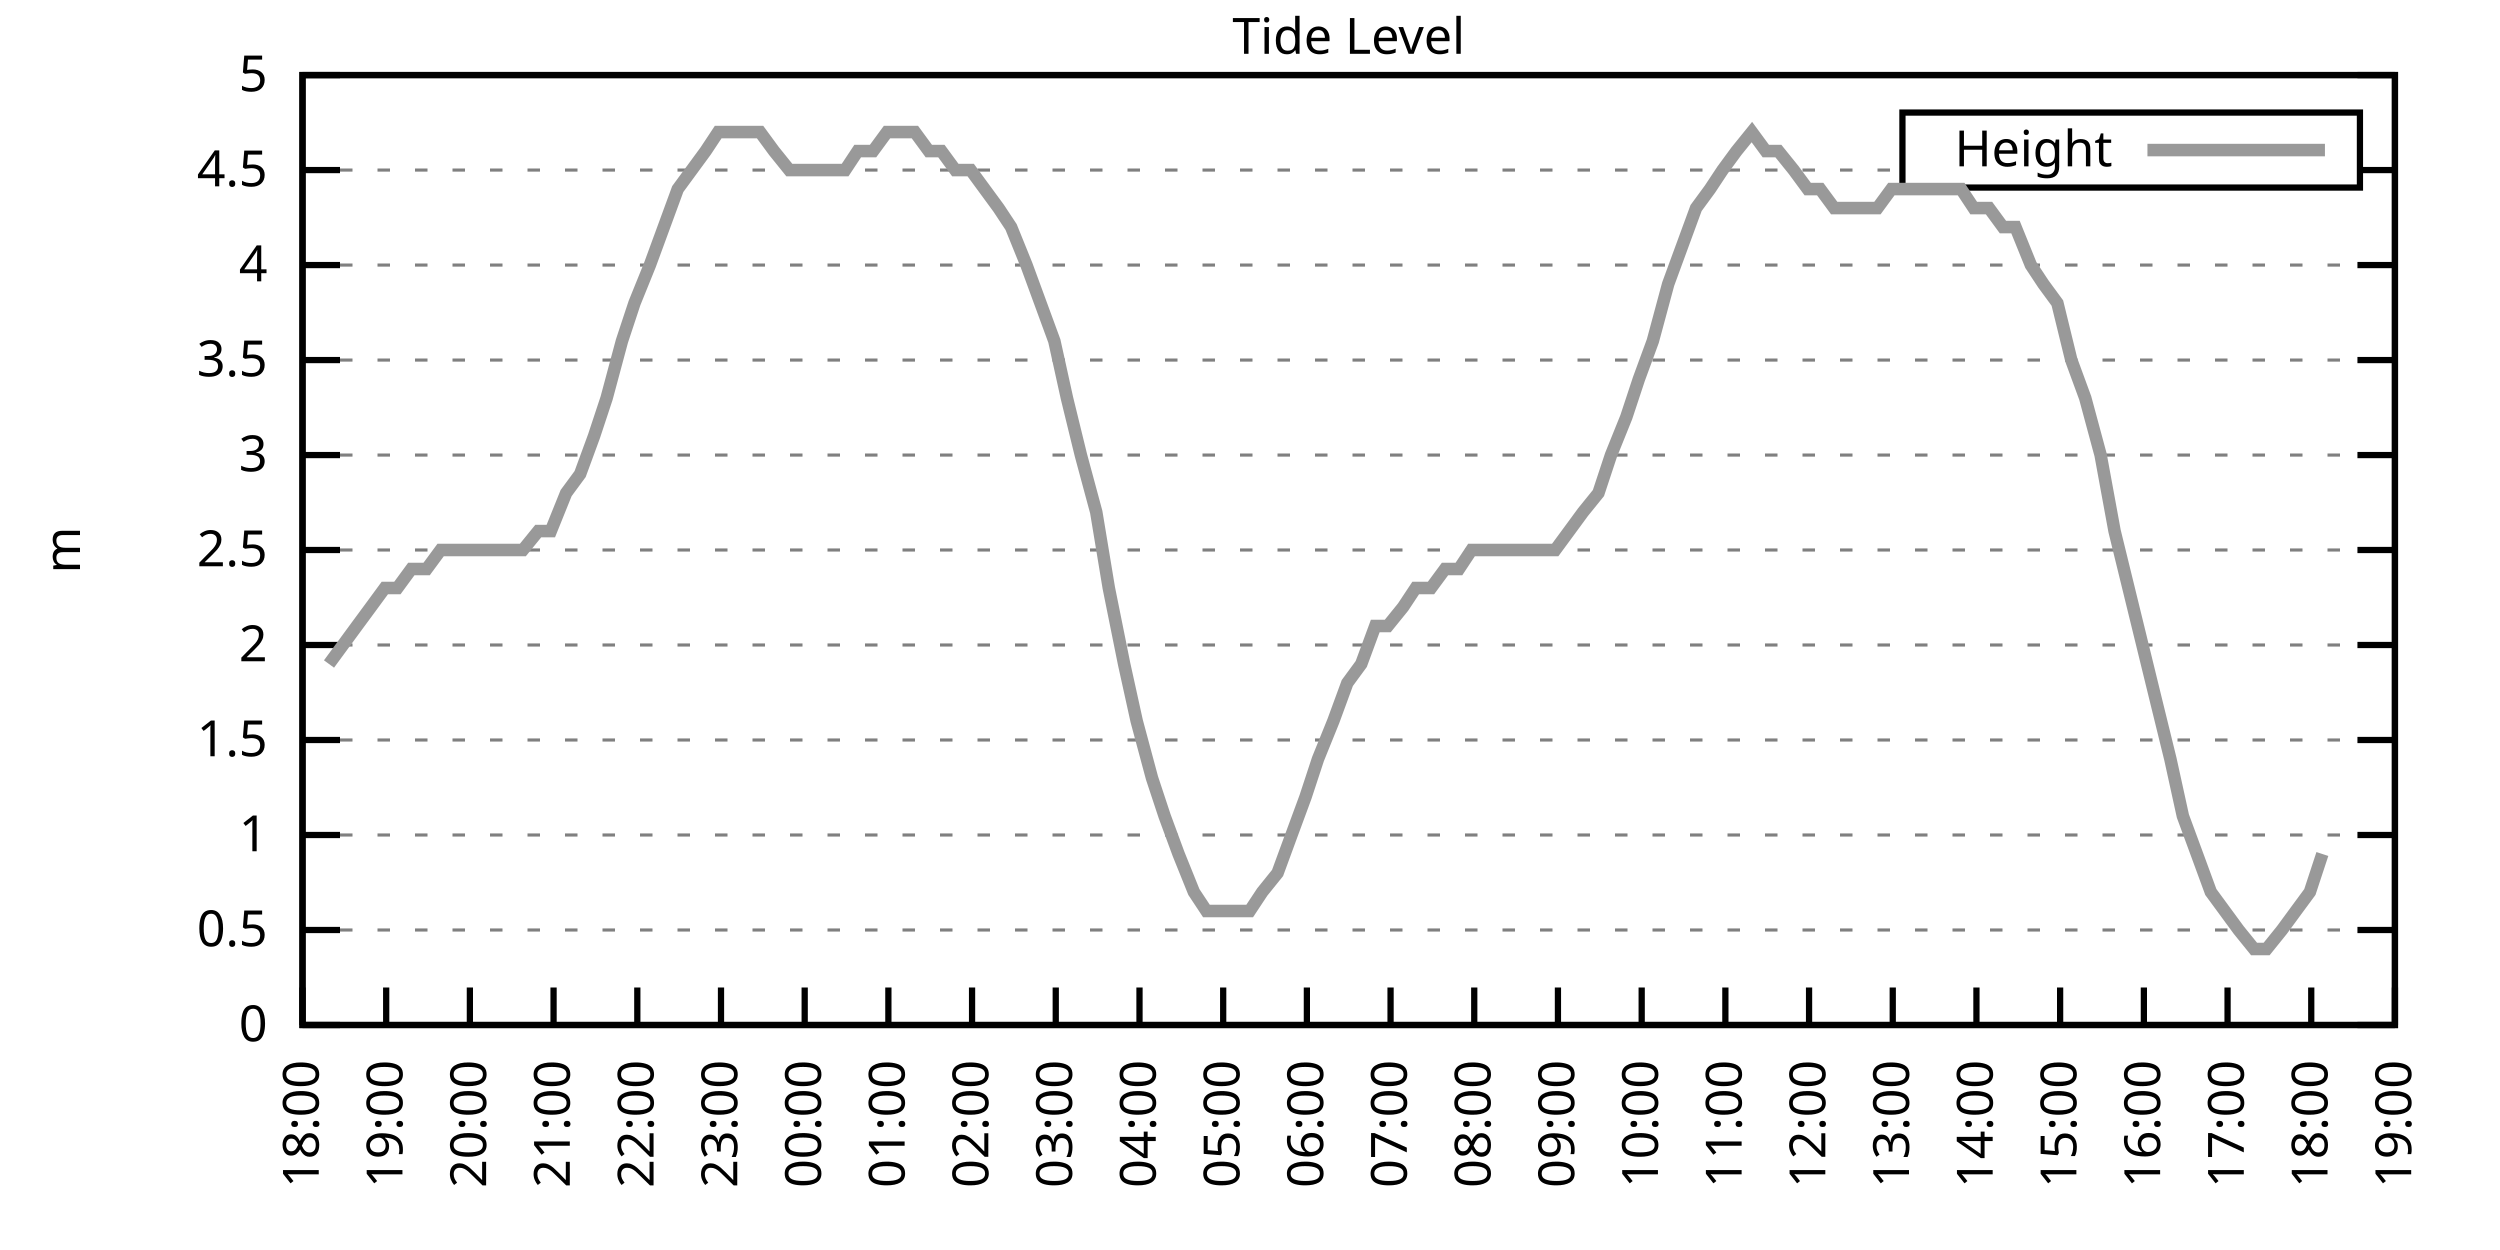
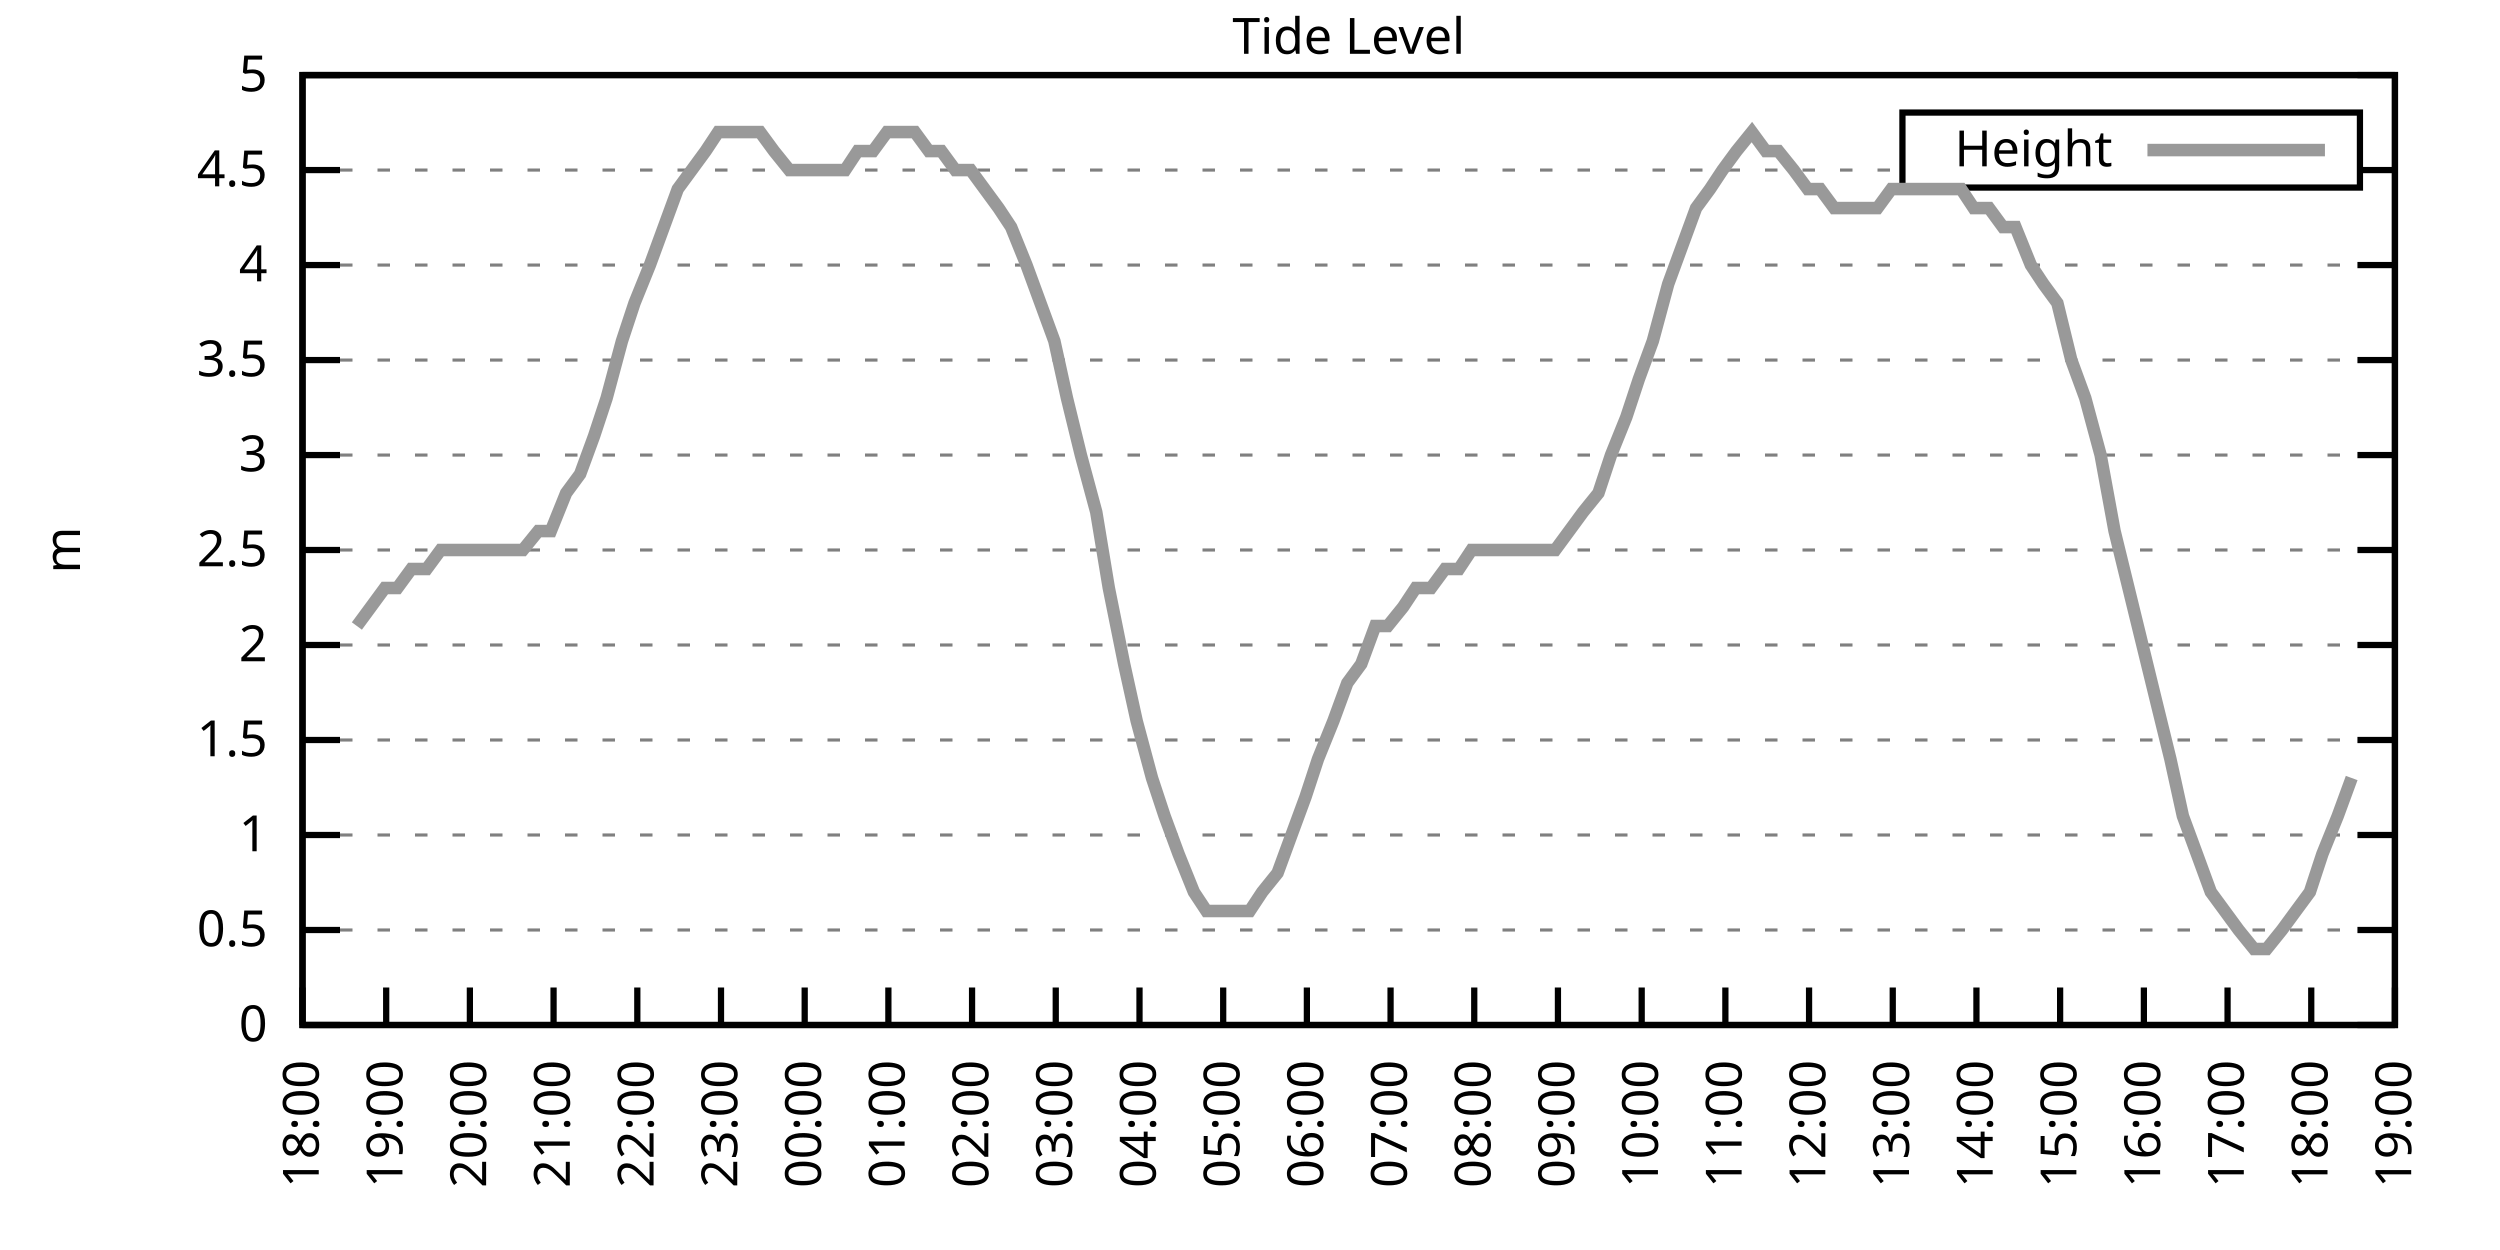
<svg xmlns="http://www.w3.org/2000/svg" xmlns:xlink="http://www.w3.org/1999/xlink" width="400" height="200" viewBox="0 0 400 200">
  <g id="gnuplot_canvas">
    <rect x="0" y="0" width="400" height="200" fill="none" />
    <defs>
      <circle id="gpDot" r="0.5" stroke-width="0.5" stroke="currentColor" />
      <path id="gpPt0" stroke-width="0.333" stroke="currentColor" d="M-1,0 h2 M0,-1 v2" />
      <path id="gpPt1" stroke-width="0.333" stroke="currentColor" d="M-1,-1 L1,1 M1,-1 L-1,1" />
      <path id="gpPt2" stroke-width="0.333" stroke="currentColor" d="M-1,0 L1,0 M0,-1 L0,1 M-1,-1 L1,1 M-1,1 L1,-1" />
      <rect id="gpPt3" stroke-width="0.333" stroke="currentColor" x="-1" y="-1" width="2" height="2" />
      <rect id="gpPt4" stroke-width="0.333" stroke="currentColor" fill="currentColor" x="-1" y="-1" width="2" height="2" />
      <circle id="gpPt5" stroke-width="0.333" stroke="currentColor" cx="0" cy="0" r="1" />
      <use xlink:href="#gpPt5" id="gpPt6" fill="currentColor" stroke="none" />
      <path id="gpPt7" stroke-width="0.333" stroke="currentColor" d="M0,-1.33 L-1.33,0.67 L1.33,0.67 z" />
      <use xlink:href="#gpPt7" id="gpPt8" fill="currentColor" stroke="none" />
      <use xlink:href="#gpPt7" id="gpPt9" stroke="currentColor" transform="rotate(180)" />
      <use xlink:href="#gpPt9" id="gpPt10" fill="currentColor" stroke="none" />
      <use xlink:href="#gpPt3" id="gpPt11" stroke="currentColor" transform="rotate(45)" />
      <use xlink:href="#gpPt11" id="gpPt12" fill="currentColor" stroke="none" />
      <path id="gpPt13" stroke-width="0.333" stroke="currentColor" d="M0,1.330 L1.265,0.411 L0.782,-1.067 L-0.782,-1.076 L-1.265,0.411 z" />
      <use xlink:href="#gpPt13" id="gpPt14" fill="currentColor" stroke="none" />
      <filter id="textbox" filterUnits="objectBoundingBox" x="0" y="0" height="1" width="1">
        <feFlood flood-color="white" flood-opacity="1" result="bgnd" />
        <feComposite in="SourceGraphic" in2="bgnd" operator="atop" />
      </filter>
      <filter id="greybox" filterUnits="objectBoundingBox" x="0" y="0" height="1" width="1">
        <feFlood flood-color="lightgrey" flood-opacity="1" result="grey" />
        <feComposite in="SourceGraphic" in2="grey" operator="atop" />
      </filter>
    </defs>
    <g fill="none" color="white" stroke="currentColor" stroke-width="1.00" stroke-linecap="butt" stroke-linejoin="miter">
</g>
    <g fill="none" color="black" stroke="currentColor" stroke-width="1.00" stroke-linecap="butt" stroke-linejoin="miter">
      <g stroke="none" shape-rendering="crispEdges">
        <polygon fill="rgb(255, 255, 255)" points="48.40,164.00 383.18,164.00 383.18,12.02 48.40,12.02 " />
      </g>
    </g>
    <g fill="none" color="black" stroke="currentColor" stroke-width="1.00" stroke-linecap="butt" stroke-linejoin="miter">
</g>
    <g fill="none" color="black" stroke="black" stroke-width="0.50" stroke-linecap="butt" stroke-linejoin="miter">
</g>
    <g fill="none" color="gray" stroke="currentColor" stroke-width="0.50" stroke-linecap="butt" stroke-linejoin="miter">
      <path stroke="gray" stroke-dasharray="2,4" class="gridline" d="M48.40,164.00 L383.19,164.00  " />
    </g>
    <g fill="none" color="gray" stroke="gray" stroke-width="1.00" stroke-linecap="butt" stroke-linejoin="miter">
</g>
    <g fill="none" color="black" stroke="currentColor" stroke-width="1.00" stroke-linecap="butt" stroke-linejoin="miter">
      <path stroke="black" d="M48.40,164.00 L54.40,164.00 M383.19,164.00 L377.19,164.00  " />
      <g transform="translate(42.80,166.60)" stroke="none" fill="black" font-family="Sans" font-size="8.00" text-anchor="end">
        <text>
          <tspan font-family="Sans"> 0</tspan>
        </text>
      </g>
    </g>
    <g fill="none" color="black" stroke="currentColor" stroke-width="1.00" stroke-linecap="butt" stroke-linejoin="miter">
</g>
    <g fill="none" color="black" stroke="black" stroke-width="0.50" stroke-linecap="butt" stroke-linejoin="miter">
</g>
    <g fill="none" color="gray" stroke="currentColor" stroke-width="0.50" stroke-linecap="butt" stroke-linejoin="miter">
      <path stroke="gray" stroke-dasharray="2,4" class="gridline" d="M48.40,148.80 L383.19,148.80  " />
    </g>
    <g fill="none" color="gray" stroke="gray" stroke-width="1.00" stroke-linecap="butt" stroke-linejoin="miter">
</g>
    <g fill="none" color="black" stroke="currentColor" stroke-width="1.00" stroke-linecap="butt" stroke-linejoin="miter">
      <path stroke="black" d="M48.40,148.80 L54.40,148.80 M383.19,148.80 L377.19,148.80  " />
      <g transform="translate(42.80,151.40)" stroke="none" fill="black" font-family="Sans" font-size="8.00" text-anchor="end">
        <text>
          <tspan font-family="Sans"> 0.5</tspan>
        </text>
      </g>
    </g>
    <g fill="none" color="black" stroke="currentColor" stroke-width="1.00" stroke-linecap="butt" stroke-linejoin="miter">
</g>
    <g fill="none" color="black" stroke="black" stroke-width="0.50" stroke-linecap="butt" stroke-linejoin="miter">
</g>
    <g fill="none" color="gray" stroke="currentColor" stroke-width="0.50" stroke-linecap="butt" stroke-linejoin="miter">
      <path stroke="gray" stroke-dasharray="2,4" class="gridline" d="M48.40,133.60 L383.19,133.60  " />
    </g>
    <g fill="none" color="gray" stroke="gray" stroke-width="1.00" stroke-linecap="butt" stroke-linejoin="miter">
</g>
    <g fill="none" color="black" stroke="currentColor" stroke-width="1.00" stroke-linecap="butt" stroke-linejoin="miter">
      <path stroke="black" d="M48.40,133.60 L54.40,133.60 M383.19,133.60 L377.19,133.60  " />
      <g transform="translate(42.80,136.20)" stroke="none" fill="black" font-family="Sans" font-size="8.00" text-anchor="end">
        <text>
          <tspan font-family="Sans"> 1</tspan>
        </text>
      </g>
    </g>
    <g fill="none" color="black" stroke="currentColor" stroke-width="1.00" stroke-linecap="butt" stroke-linejoin="miter">
</g>
    <g fill="none" color="black" stroke="black" stroke-width="0.50" stroke-linecap="butt" stroke-linejoin="miter">
</g>
    <g fill="none" color="gray" stroke="currentColor" stroke-width="0.50" stroke-linecap="butt" stroke-linejoin="miter">
      <path stroke="gray" stroke-dasharray="2,4" class="gridline" d="M48.40,118.40 L383.19,118.40  " />
    </g>
    <g fill="none" color="gray" stroke="gray" stroke-width="1.00" stroke-linecap="butt" stroke-linejoin="miter">
</g>
    <g fill="none" color="black" stroke="currentColor" stroke-width="1.00" stroke-linecap="butt" stroke-linejoin="miter">
      <path stroke="black" d="M48.40,118.40 L54.40,118.40 M383.19,118.40 L377.19,118.40  " />
      <g transform="translate(42.80,121.00)" stroke="none" fill="black" font-family="Sans" font-size="8.00" text-anchor="end">
        <text>
          <tspan font-family="Sans"> 1.5</tspan>
        </text>
      </g>
    </g>
    <g fill="none" color="black" stroke="currentColor" stroke-width="1.00" stroke-linecap="butt" stroke-linejoin="miter">
</g>
    <g fill="none" color="black" stroke="black" stroke-width="0.50" stroke-linecap="butt" stroke-linejoin="miter">
</g>
    <g fill="none" color="gray" stroke="currentColor" stroke-width="0.50" stroke-linecap="butt" stroke-linejoin="miter">
      <path stroke="gray" stroke-dasharray="2,4" class="gridline" d="M48.40,103.20 L383.19,103.20  " />
    </g>
    <g fill="none" color="gray" stroke="gray" stroke-width="1.00" stroke-linecap="butt" stroke-linejoin="miter">
</g>
    <g fill="none" color="black" stroke="currentColor" stroke-width="1.00" stroke-linecap="butt" stroke-linejoin="miter">
      <path stroke="black" d="M48.40,103.20 L54.40,103.20 M383.19,103.20 L377.19,103.20  " />
      <g transform="translate(42.80,105.80)" stroke="none" fill="black" font-family="Sans" font-size="8.00" text-anchor="end">
        <text>
          <tspan font-family="Sans"> 2</tspan>
        </text>
      </g>
    </g>
    <g fill="none" color="black" stroke="currentColor" stroke-width="1.00" stroke-linecap="butt" stroke-linejoin="miter">
</g>
    <g fill="none" color="black" stroke="black" stroke-width="0.50" stroke-linecap="butt" stroke-linejoin="miter">
</g>
    <g fill="none" color="gray" stroke="currentColor" stroke-width="0.50" stroke-linecap="butt" stroke-linejoin="miter">
      <path stroke="gray" stroke-dasharray="2,4" class="gridline" d="M48.40,88.00 L383.19,88.00  " />
    </g>
    <g fill="none" color="gray" stroke="gray" stroke-width="1.00" stroke-linecap="butt" stroke-linejoin="miter">
</g>
    <g fill="none" color="black" stroke="currentColor" stroke-width="1.00" stroke-linecap="butt" stroke-linejoin="miter">
      <path stroke="black" d="M48.40,88.00 L54.40,88.00 M383.19,88.00 L377.19,88.00  " />
      <g transform="translate(42.80,90.60)" stroke="none" fill="black" font-family="Sans" font-size="8.00" text-anchor="end">
        <text>
          <tspan font-family="Sans"> 2.5</tspan>
        </text>
      </g>
    </g>
    <g fill="none" color="black" stroke="currentColor" stroke-width="1.00" stroke-linecap="butt" stroke-linejoin="miter">
</g>
    <g fill="none" color="black" stroke="black" stroke-width="0.50" stroke-linecap="butt" stroke-linejoin="miter">
</g>
    <g fill="none" color="gray" stroke="currentColor" stroke-width="0.50" stroke-linecap="butt" stroke-linejoin="miter">
      <path stroke="gray" stroke-dasharray="2,4" class="gridline" d="M48.40,72.81 L383.19,72.81  " />
    </g>
    <g fill="none" color="gray" stroke="gray" stroke-width="1.00" stroke-linecap="butt" stroke-linejoin="miter">
</g>
    <g fill="none" color="black" stroke="currentColor" stroke-width="1.00" stroke-linecap="butt" stroke-linejoin="miter">
      <path stroke="black" d="M48.40,72.81 L54.40,72.81 M383.19,72.81 L377.19,72.81  " />
      <g transform="translate(42.80,75.41)" stroke="none" fill="black" font-family="Sans" font-size="8.00" text-anchor="end">
        <text>
          <tspan font-family="Sans"> 3</tspan>
        </text>
      </g>
    </g>
    <g fill="none" color="black" stroke="currentColor" stroke-width="1.00" stroke-linecap="butt" stroke-linejoin="miter">
</g>
    <g fill="none" color="black" stroke="black" stroke-width="0.50" stroke-linecap="butt" stroke-linejoin="miter">
</g>
    <g fill="none" color="gray" stroke="currentColor" stroke-width="0.50" stroke-linecap="butt" stroke-linejoin="miter">
      <path stroke="gray" stroke-dasharray="2,4" class="gridline" d="M48.40,57.61 L383.19,57.61  " />
    </g>
    <g fill="none" color="gray" stroke="gray" stroke-width="1.00" stroke-linecap="butt" stroke-linejoin="miter">
</g>
    <g fill="none" color="black" stroke="currentColor" stroke-width="1.00" stroke-linecap="butt" stroke-linejoin="miter">
      <path stroke="black" d="M48.40,57.61 L54.40,57.61 M383.19,57.61 L377.19,57.61  " />
      <g transform="translate(42.80,60.21)" stroke="none" fill="black" font-family="Sans" font-size="8.00" text-anchor="end">
        <text>
          <tspan font-family="Sans"> 3.5</tspan>
        </text>
      </g>
    </g>
    <g fill="none" color="black" stroke="currentColor" stroke-width="1.00" stroke-linecap="butt" stroke-linejoin="miter">
</g>
    <g fill="none" color="black" stroke="black" stroke-width="0.50" stroke-linecap="butt" stroke-linejoin="miter">
</g>
    <g fill="none" color="gray" stroke="currentColor" stroke-width="0.50" stroke-linecap="butt" stroke-linejoin="miter">
      <path stroke="gray" stroke-dasharray="2,4" class="gridline" d="M48.40,42.41 L383.19,42.41  " />
    </g>
    <g fill="none" color="gray" stroke="gray" stroke-width="1.00" stroke-linecap="butt" stroke-linejoin="miter">
</g>
    <g fill="none" color="black" stroke="currentColor" stroke-width="1.00" stroke-linecap="butt" stroke-linejoin="miter">
      <path stroke="black" d="M48.40,42.41 L54.40,42.41 M383.19,42.41 L377.19,42.41  " />
      <g transform="translate(42.80,45.01)" stroke="none" fill="black" font-family="Sans" font-size="8.00" text-anchor="end">
        <text>
          <tspan font-family="Sans"> 4</tspan>
        </text>
      </g>
    </g>
    <g fill="none" color="black" stroke="currentColor" stroke-width="1.00" stroke-linecap="butt" stroke-linejoin="miter">
</g>
    <g fill="none" color="black" stroke="black" stroke-width="0.50" stroke-linecap="butt" stroke-linejoin="miter">
</g>
    <g fill="none" color="gray" stroke="currentColor" stroke-width="0.50" stroke-linecap="butt" stroke-linejoin="miter">
      <path stroke="gray" stroke-dasharray="2,4" class="gridline" d="M48.40,27.21 L304.39,27.21 M377.59,27.21 L383.19,27.21  " />
    </g>
    <g fill="none" color="gray" stroke="gray" stroke-width="1.00" stroke-linecap="butt" stroke-linejoin="miter">
</g>
    <g fill="none" color="black" stroke="currentColor" stroke-width="1.00" stroke-linecap="butt" stroke-linejoin="miter">
      <path stroke="black" d="M48.40,27.21 L54.40,27.21 M383.19,27.21 L377.19,27.21  " />
      <g transform="translate(42.80,29.81)" stroke="none" fill="black" font-family="Sans" font-size="8.00" text-anchor="end">
        <text>
          <tspan font-family="Sans"> 4.5</tspan>
        </text>
      </g>
    </g>
    <g fill="none" color="black" stroke="currentColor" stroke-width="1.00" stroke-linecap="butt" stroke-linejoin="miter">
</g>
    <g fill="none" color="black" stroke="black" stroke-width="0.50" stroke-linecap="butt" stroke-linejoin="miter">
</g>
    <g fill="none" color="gray" stroke="currentColor" stroke-width="0.50" stroke-linecap="butt" stroke-linejoin="miter">
      <path stroke="gray" stroke-dasharray="2,4" class="gridline" d="M48.40,12.01 L383.19,12.01  " />
    </g>
    <g fill="none" color="gray" stroke="gray" stroke-width="1.00" stroke-linecap="butt" stroke-linejoin="miter">
</g>
    <g fill="none" color="black" stroke="currentColor" stroke-width="1.00" stroke-linecap="butt" stroke-linejoin="miter">
      <path stroke="black" d="M48.40,12.01 L54.40,12.01 M383.19,12.01 L377.19,12.01  " />
      <g transform="translate(42.80,14.61)" stroke="none" fill="black" font-family="Sans" font-size="8.00" text-anchor="end">
        <text>
          <tspan font-family="Sans"> 5</tspan>
        </text>
      </g>
    </g>
    <g fill="none" color="black" stroke="currentColor" stroke-width="1.00" stroke-linecap="butt" stroke-linejoin="miter">
      <path stroke="black" d="M48.40,164.00 L48.40,158.00  " />
      <g transform="translate(51.00,169.60) rotate(270.00)" stroke="none" fill="black" font-family="Sans" font-size="8.00" text-anchor="end">
        <text>
          <tspan font-family="Sans">18:00</tspan>
        </text>
      </g>
    </g>
    <g fill="none" color="black" stroke="currentColor" stroke-width="1.00" stroke-linecap="butt" stroke-linejoin="miter">
      <path stroke="black" d="M61.79,164.00 L61.79,158.00  " />
      <g transform="translate(64.39,169.60) rotate(270.00)" stroke="none" fill="black" font-family="Sans" font-size="8.00" text-anchor="end">
        <text>
          <tspan font-family="Sans">19:00</tspan>
        </text>
      </g>
    </g>
    <g fill="none" color="black" stroke="currentColor" stroke-width="1.00" stroke-linecap="butt" stroke-linejoin="miter">
      <path stroke="black" d="M75.18,164.00 L75.18,158.00  " />
      <g transform="translate(77.78,169.60) rotate(270.00)" stroke="none" fill="black" font-family="Sans" font-size="8.00" text-anchor="end">
        <text>
          <tspan font-family="Sans">20:00</tspan>
        </text>
      </g>
    </g>
    <g fill="none" color="black" stroke="currentColor" stroke-width="1.00" stroke-linecap="butt" stroke-linejoin="miter">
      <path stroke="black" d="M88.57,164.00 L88.57,158.00  " />
      <g transform="translate(91.17,169.60) rotate(270.00)" stroke="none" fill="black" font-family="Sans" font-size="8.00" text-anchor="end">
        <text>
          <tspan font-family="Sans">21:00</tspan>
        </text>
      </g>
    </g>
    <g fill="none" color="black" stroke="currentColor" stroke-width="1.00" stroke-linecap="butt" stroke-linejoin="miter">
      <path stroke="black" d="M101.97,164.00 L101.97,158.00  " />
      <g transform="translate(104.57,169.60) rotate(270.00)" stroke="none" fill="black" font-family="Sans" font-size="8.00" text-anchor="end">
        <text>
          <tspan font-family="Sans">22:00</tspan>
        </text>
      </g>
    </g>
    <g fill="none" color="black" stroke="currentColor" stroke-width="1.00" stroke-linecap="butt" stroke-linejoin="miter">
      <path stroke="black" d="M115.36,164.00 L115.36,158.00  " />
      <g transform="translate(117.96,169.60) rotate(270.00)" stroke="none" fill="black" font-family="Sans" font-size="8.00" text-anchor="end">
        <text>
          <tspan font-family="Sans">23:00</tspan>
        </text>
      </g>
    </g>
    <g fill="none" color="black" stroke="currentColor" stroke-width="1.00" stroke-linecap="butt" stroke-linejoin="miter">
      <path stroke="black" d="M128.75,164.00 L128.75,158.00  " />
      <g transform="translate(131.35,169.60) rotate(270.00)" stroke="none" fill="black" font-family="Sans" font-size="8.00" text-anchor="end">
        <text>
          <tspan font-family="Sans">00:00</tspan>
        </text>
      </g>
    </g>
    <g fill="none" color="black" stroke="currentColor" stroke-width="1.00" stroke-linecap="butt" stroke-linejoin="miter">
      <path stroke="black" d="M142.14,164.00 L142.14,158.00  " />
      <g transform="translate(144.74,169.60) rotate(270.00)" stroke="none" fill="black" font-family="Sans" font-size="8.00" text-anchor="end">
        <text>
          <tspan font-family="Sans">01:00</tspan>
        </text>
      </g>
    </g>
    <g fill="none" color="black" stroke="currentColor" stroke-width="1.00" stroke-linecap="butt" stroke-linejoin="miter">
      <path stroke="black" d="M155.53,164.00 L155.53,158.00  " />
      <g transform="translate(158.13,169.60) rotate(270.00)" stroke="none" fill="black" font-family="Sans" font-size="8.00" text-anchor="end">
        <text>
          <tspan font-family="Sans">02:00</tspan>
        </text>
      </g>
    </g>
    <g fill="none" color="black" stroke="currentColor" stroke-width="1.00" stroke-linecap="butt" stroke-linejoin="miter">
      <path stroke="black" d="M168.92,164.00 L168.92,158.00  " />
      <g transform="translate(171.52,169.60) rotate(270.00)" stroke="none" fill="black" font-family="Sans" font-size="8.00" text-anchor="end">
        <text>
          <tspan font-family="Sans">03:00</tspan>
        </text>
      </g>
    </g>
    <g fill="none" color="black" stroke="currentColor" stroke-width="1.00" stroke-linecap="butt" stroke-linejoin="miter">
      <path stroke="black" d="M182.32,164.00 L182.32,158.00  " />
      <g transform="translate(184.92,169.60) rotate(270.00)" stroke="none" fill="black" font-family="Sans" font-size="8.00" text-anchor="end">
        <text>
          <tspan font-family="Sans">04:00</tspan>
        </text>
      </g>
    </g>
    <g fill="none" color="black" stroke="currentColor" stroke-width="1.00" stroke-linecap="butt" stroke-linejoin="miter">
      <path stroke="black" d="M195.71,164.00 L195.71,158.00  " />
      <g transform="translate(198.31,169.60) rotate(270.00)" stroke="none" fill="black" font-family="Sans" font-size="8.00" text-anchor="end">
        <text>
          <tspan font-family="Sans">05:00</tspan>
        </text>
      </g>
    </g>
    <g fill="none" color="black" stroke="currentColor" stroke-width="1.00" stroke-linecap="butt" stroke-linejoin="miter">
      <path stroke="black" d="M209.10,164.00 L209.10,158.00  " />
      <g transform="translate(211.70,169.60) rotate(270.00)" stroke="none" fill="black" font-family="Sans" font-size="8.00" text-anchor="end">
        <text>
          <tspan font-family="Sans">06:00</tspan>
        </text>
      </g>
    </g>
    <g fill="none" color="black" stroke="currentColor" stroke-width="1.00" stroke-linecap="butt" stroke-linejoin="miter">
      <path stroke="black" d="M222.49,164.00 L222.49,158.00  " />
      <g transform="translate(225.09,169.60) rotate(270.00)" stroke="none" fill="black" font-family="Sans" font-size="8.00" text-anchor="end">
        <text>
          <tspan font-family="Sans">07:00</tspan>
        </text>
      </g>
    </g>
    <g fill="none" color="black" stroke="currentColor" stroke-width="1.00" stroke-linecap="butt" stroke-linejoin="miter">
      <path stroke="black" d="M235.88,164.00 L235.88,158.00  " />
      <g transform="translate(238.48,169.60) rotate(270.00)" stroke="none" fill="black" font-family="Sans" font-size="8.00" text-anchor="end">
        <text>
          <tspan font-family="Sans">08:00</tspan>
        </text>
      </g>
    </g>
    <g fill="none" color="black" stroke="currentColor" stroke-width="1.00" stroke-linecap="butt" stroke-linejoin="miter">
      <path stroke="black" d="M249.27,164.00 L249.27,158.00  " />
      <g transform="translate(251.87,169.60) rotate(270.00)" stroke="none" fill="black" font-family="Sans" font-size="8.00" text-anchor="end">
        <text>
          <tspan font-family="Sans">09:00</tspan>
        </text>
      </g>
    </g>
    <g fill="none" color="black" stroke="currentColor" stroke-width="1.00" stroke-linecap="butt" stroke-linejoin="miter">
      <path stroke="black" d="M262.67,164.00 L262.67,158.00  " />
      <g transform="translate(265.27,169.60) rotate(270.00)" stroke="none" fill="black" font-family="Sans" font-size="8.00" text-anchor="end">
        <text>
          <tspan font-family="Sans">10:00</tspan>
        </text>
      </g>
    </g>
    <g fill="none" color="black" stroke="currentColor" stroke-width="1.00" stroke-linecap="butt" stroke-linejoin="miter">
      <path stroke="black" d="M276.06,164.00 L276.06,158.00  " />
      <g transform="translate(278.66,169.60) rotate(270.00)" stroke="none" fill="black" font-family="Sans" font-size="8.00" text-anchor="end">
        <text>
          <tspan font-family="Sans">11:00</tspan>
        </text>
      </g>
    </g>
    <g fill="none" color="black" stroke="currentColor" stroke-width="1.00" stroke-linecap="butt" stroke-linejoin="miter">
      <path stroke="black" d="M289.45,164.00 L289.45,158.00  " />
      <g transform="translate(292.05,169.60) rotate(270.00)" stroke="none" fill="black" font-family="Sans" font-size="8.00" text-anchor="end">
        <text>
          <tspan font-family="Sans">12:00</tspan>
        </text>
      </g>
    </g>
    <g fill="none" color="black" stroke="currentColor" stroke-width="1.00" stroke-linecap="butt" stroke-linejoin="miter">
      <path stroke="black" d="M302.84,164.00 L302.84,158.00  " />
      <g transform="translate(305.44,169.60) rotate(270.00)" stroke="none" fill="black" font-family="Sans" font-size="8.00" text-anchor="end">
        <text>
          <tspan font-family="Sans">13:00</tspan>
        </text>
      </g>
    </g>
    <g fill="none" color="black" stroke="currentColor" stroke-width="1.00" stroke-linecap="butt" stroke-linejoin="miter">
      <path stroke="black" d="M316.23,164.00 L316.23,158.00  " />
      <g transform="translate(318.83,169.60) rotate(270.00)" stroke="none" fill="black" font-family="Sans" font-size="8.00" text-anchor="end">
        <text>
          <tspan font-family="Sans">14:00</tspan>
        </text>
      </g>
    </g>
    <g fill="none" color="black" stroke="currentColor" stroke-width="1.00" stroke-linecap="butt" stroke-linejoin="miter">
      <path stroke="black" d="M329.62,164.00 L329.62,158.00  " />
      <g transform="translate(332.22,169.60) rotate(270.00)" stroke="none" fill="black" font-family="Sans" font-size="8.00" text-anchor="end">
        <text>
          <tspan font-family="Sans">15:00</tspan>
        </text>
      </g>
    </g>
    <g fill="none" color="black" stroke="currentColor" stroke-width="1.00" stroke-linecap="butt" stroke-linejoin="miter">
      <path stroke="black" d="M343.02,164.00 L343.02,158.00  " />
      <g transform="translate(345.62,169.60) rotate(270.00)" stroke="none" fill="black" font-family="Sans" font-size="8.00" text-anchor="end">
        <text>
          <tspan font-family="Sans">16:00</tspan>
        </text>
      </g>
    </g>
    <g fill="none" color="black" stroke="currentColor" stroke-width="1.00" stroke-linecap="butt" stroke-linejoin="miter">
      <path stroke="black" d="M356.41,164.00 L356.41,158.00  " />
      <g transform="translate(359.01,169.60) rotate(270.00)" stroke="none" fill="black" font-family="Sans" font-size="8.00" text-anchor="end">
        <text>
          <tspan font-family="Sans">17:00</tspan>
        </text>
      </g>
    </g>
    <g fill="none" color="black" stroke="currentColor" stroke-width="1.00" stroke-linecap="butt" stroke-linejoin="miter">
      <path stroke="black" d="M369.80,164.00 L369.80,158.00  " />
      <g transform="translate(372.40,169.60) rotate(270.00)" stroke="none" fill="black" font-family="Sans" font-size="8.00" text-anchor="end">
        <text>
          <tspan font-family="Sans">18:00</tspan>
        </text>
      </g>
    </g>
    <g fill="none" color="black" stroke="currentColor" stroke-width="1.00" stroke-linecap="butt" stroke-linejoin="miter">
      <path stroke="black" d="M383.19,164.00 L383.19,158.00  " />
      <g transform="translate(385.79,169.60) rotate(270.00)" stroke="none" fill="black" font-family="Sans" font-size="8.00" text-anchor="end">
        <text>
          <tspan font-family="Sans">19:00</tspan>
        </text>
      </g>
    </g>
    <g fill="none" color="black" stroke="currentColor" stroke-width="1.00" stroke-linecap="butt" stroke-linejoin="miter">
</g>
    <g fill="none" color="black" stroke="currentColor" stroke-width="1.00" stroke-linecap="butt" stroke-linejoin="miter">
      <path stroke="black" d="M48.40,12.01 L48.40,164.00 L383.19,164.00 L383.19,12.01 L48.40,12.01 Z  " />
    </g>
    <g fill="none" color="black" stroke="currentColor" stroke-width="1.00" stroke-linecap="butt" stroke-linejoin="miter">
</g>
    <g fill="none" color="black" stroke="currentColor" stroke-width="1.00" stroke-linecap="butt" stroke-linejoin="miter">
      <path stroke="black" d="M304.39,30.01 L304.39,18.01 L377.59,18.01 L377.59,30.01 L304.39,30.01 Z  " />
    </g>
    <g id="Tide_level_plot_1">
      <g fill="none" color="white" stroke="black" stroke-width="2.00" stroke-linecap="butt" stroke-linejoin="miter">
</g>
      <g fill="none" color="black" stroke="currentColor" stroke-width="2.00" stroke-linecap="butt" stroke-linejoin="miter">
        <g transform="translate(337.99,26.61)" stroke="none" fill="black" font-family="Sans" font-size="8.00" text-anchor="end">
          <text>
            <tspan font-family="Sans">Height</tspan>
          </text>
        </g>
      </g>
      <g fill="none" color="black" stroke="currentColor" stroke-width="2.00" stroke-linecap="butt" stroke-linejoin="miter">
-         <path stroke="rgb(153, 153, 153)" d="M343.59,24.01 L371.99,24.01 M52.64,106.24 L54.87,103.20 L57.10,100.16 L59.34,97.12 L61.57,94.08 L63.58,94.08   L65.81,91.04 L68.26,91.04 L70.50,88.00 L72.73,88.00 L74.96,88.00 L77.19,88.00 L79.42,88.00 L81.66,88.00   L83.66,88.00 L86.12,84.97 L88.13,84.97 L90.58,78.89 L92.82,75.85 L95.05,69.77 L97.06,63.69 L99.51,54.57   L101.52,48.49 L103.98,42.41 L106.21,36.33 L108.44,30.25 L110.67,27.21 L112.90,24.17 L114.91,21.13 L117.37,21.13   L119.60,21.13 L121.61,21.13 L123.84,24.17 L126.29,27.21 L128.30,27.21 L130.76,27.21 L132.99,27.21 L135.22,27.21   L137.23,24.17 L139.69,24.17 L141.92,21.13 L143.93,21.13 L146.38,21.13 L148.61,24.17 L150.62,24.17 L152.85,27.21   L155.31,27.21 L157.54,30.25 L159.77,33.29 L161.78,36.33 L164.24,42.41 L166.47,48.49 L168.70,54.57 L170.71,63.69   L172.94,72.81 L175.40,81.93 L177.41,94.08 L179.86,106.24 L181.87,115.36 L184.32,124.48 L186.33,130.56 L188.57,136.64   L191.02,142.72 L193.03,145.76 L195.26,145.76 L197.49,145.76 L199.95,145.76 L201.96,142.72 L204.41,139.68 L206.64,133.60   L208.88,127.52 L210.88,121.44 L213.34,115.36 L215.57,109.28 L217.80,106.24 L220.04,100.16 L222.04,100.16 L224.50,97.12   L226.51,94.08 L228.96,94.08 L231.20,91.04 L233.43,91.04 L235.44,88.00 L237.89,88.00 L240.12,88.00 L242.13,88.00   L244.59,88.00 L246.82,88.00 L248.83,88.00 L251.06,84.97 L253.29,81.93 L255.75,78.89 L257.76,72.81 L260.21,66.73   L262.22,60.65 L264.45,54.57 L266.91,45.45 L269.14,39.37 L271.37,33.29 L273.60,30.25 L275.61,27.21 L277.84,24.17   L280.30,21.13 L282.53,24.17 L284.54,24.17 L286.99,27.21 L289.23,30.25 L291.23,30.25 L293.47,33.29 L295.70,33.29   L298.15,33.29 L300.39,33.29 L302.62,30.25 L304.63,30.25 L306.86,30.25 L309.31,30.25 L311.32,30.25 L313.78,30.25   L315.79,33.29 L318.24,33.29 L320.47,36.33 L322.48,36.33 L324.94,42.41 L326.95,45.45 L329.18,48.49 L331.41,57.61   L333.64,63.69 L336.10,72.81 L338.33,84.97 L340.56,94.08 L342.79,103.20 L345.02,112.32 L347.26,121.44 L349.26,130.56   L351.50,136.64 L353.73,142.72 L355.96,145.76 L358.19,148.80 L360.65,151.84 L362.66,151.84 L365.11,148.80 L367.34,145.76   L369.58,142.72 L371.58,136.64  " />
+         <path stroke="rgb(153, 153, 153)" d="M343.59,24.01 L371.99,24.01 M57.10,100.16 L59.34,97.12 L61.57,94.08 L63.58,94.08 L65.81,91.04 L68.26,91.04   L70.50,88.00 L72.73,88.00 L74.96,88.00 L77.19,88.00 L79.42,88.00 L81.66,88.00 L83.66,88.00 L86.12,84.97   L88.13,84.97 L90.58,78.89 L92.82,75.85 L95.05,69.77 L97.06,63.69 L99.51,54.57 L101.52,48.49 L103.98,42.41   L106.21,36.33 L108.44,30.25 L110.67,27.21 L112.90,24.17 L114.91,21.13 L117.37,21.13 L119.60,21.13 L121.61,21.13   L123.84,24.17 L126.29,27.21 L128.30,27.21 L130.76,27.21 L132.99,27.21 L135.22,27.21 L137.23,24.17 L139.69,24.17   L141.92,21.13 L143.93,21.13 L146.38,21.13 L148.61,24.17 L150.62,24.17 L152.85,27.21 L155.31,27.21 L157.54,30.25   L159.77,33.29 L161.78,36.33 L164.24,42.41 L166.47,48.49 L168.70,54.57 L170.71,63.69 L172.94,72.81 L175.40,81.93   L177.41,94.08 L179.86,106.24 L181.87,115.36 L184.32,124.48 L186.33,130.56 L188.57,136.64 L191.02,142.72 L193.03,145.76   L195.26,145.76 L197.49,145.76 L199.95,145.76 L201.96,142.72 L204.41,139.68 L206.64,133.60 L208.88,127.52 L210.88,121.44   L213.34,115.36 L215.57,109.28 L217.80,106.24 L220.04,100.16 L222.04,100.16 L224.50,97.12 L226.51,94.08 L228.96,94.08   L231.20,91.04 L233.43,91.04 L235.44,88.00 L237.89,88.00 L240.12,88.00 L242.13,88.00 L244.59,88.00 L246.82,88.00   L248.83,88.00 L251.06,84.97 L253.29,81.93 L255.75,78.89 L257.76,72.81 L260.21,66.73 L262.22,60.65 L264.45,54.57   L266.91,45.45 L269.14,39.37 L271.37,33.29 L273.60,30.25 L275.61,27.21 L277.84,24.17 L280.30,21.13 L282.53,24.17   L284.54,24.17 L286.99,27.21 L289.23,30.25 L291.23,30.25 L293.47,33.29 L295.70,33.29 L298.15,33.29 L300.39,33.29   L302.62,30.25 L304.63,30.25 L306.86,30.25 L309.31,30.25 L311.32,30.25 L313.78,30.25 L315.79,33.29 L318.24,33.29   L320.47,36.33 L322.48,36.33 L324.94,42.41 L326.95,45.45 L329.18,48.49 L331.41,57.61 L333.64,63.69 L336.10,72.81   L338.33,84.97 L340.56,94.08 L342.79,103.20 L345.02,112.32 L347.26,121.44 L349.26,130.56 L351.50,136.64 L353.73,142.72   L355.96,145.76 L358.19,148.80 L360.65,151.84 L362.66,151.84 L365.11,148.80 L367.34,145.76 L369.58,142.72 L371.58,136.64   L374.04,130.56 L376.27,124.48  " />
      </g>
    </g>
    <g fill="none" color="black" stroke="currentColor" stroke-width="2.00" stroke-linecap="butt" stroke-linejoin="miter">
</g>
    <g fill="none" color="black" stroke="black" stroke-width="1.00" stroke-linecap="butt" stroke-linejoin="miter">
</g>
    <g fill="none" color="black" stroke="currentColor" stroke-width="1.00" stroke-linecap="butt" stroke-linejoin="miter">
      <path stroke="black" d="M48.40,12.01 L48.40,164.00 L383.19,164.00 L383.19,12.01 L48.40,12.01 Z  " />
      <g transform="translate(12.80,88.01) rotate(270.00)" stroke="none" fill="black" font-family="Sans" font-size="8.00" text-anchor="middle">
        <text>
          <tspan font-family="Sans">m</tspan>
        </text>
      </g>
    </g>
    <g fill="none" color="black" stroke="currentColor" stroke-width="1.00" stroke-linecap="butt" stroke-linejoin="miter">
</g>
    <g fill="none" color="black" stroke="currentColor" stroke-width="1.00" stroke-linecap="butt" stroke-linejoin="miter">
      <g transform="translate(215.79,8.61)" stroke="none" fill="black" font-family="Sans" font-size="8.00" text-anchor="middle">
        <text>
          <tspan font-family="Sans">Tide Level</tspan>
        </text>
      </g>
    </g>
    <g fill="none" color="black" stroke="currentColor" stroke-width="1.00" stroke-linecap="butt" stroke-linejoin="miter">
</g>
  </g>
</svg>
